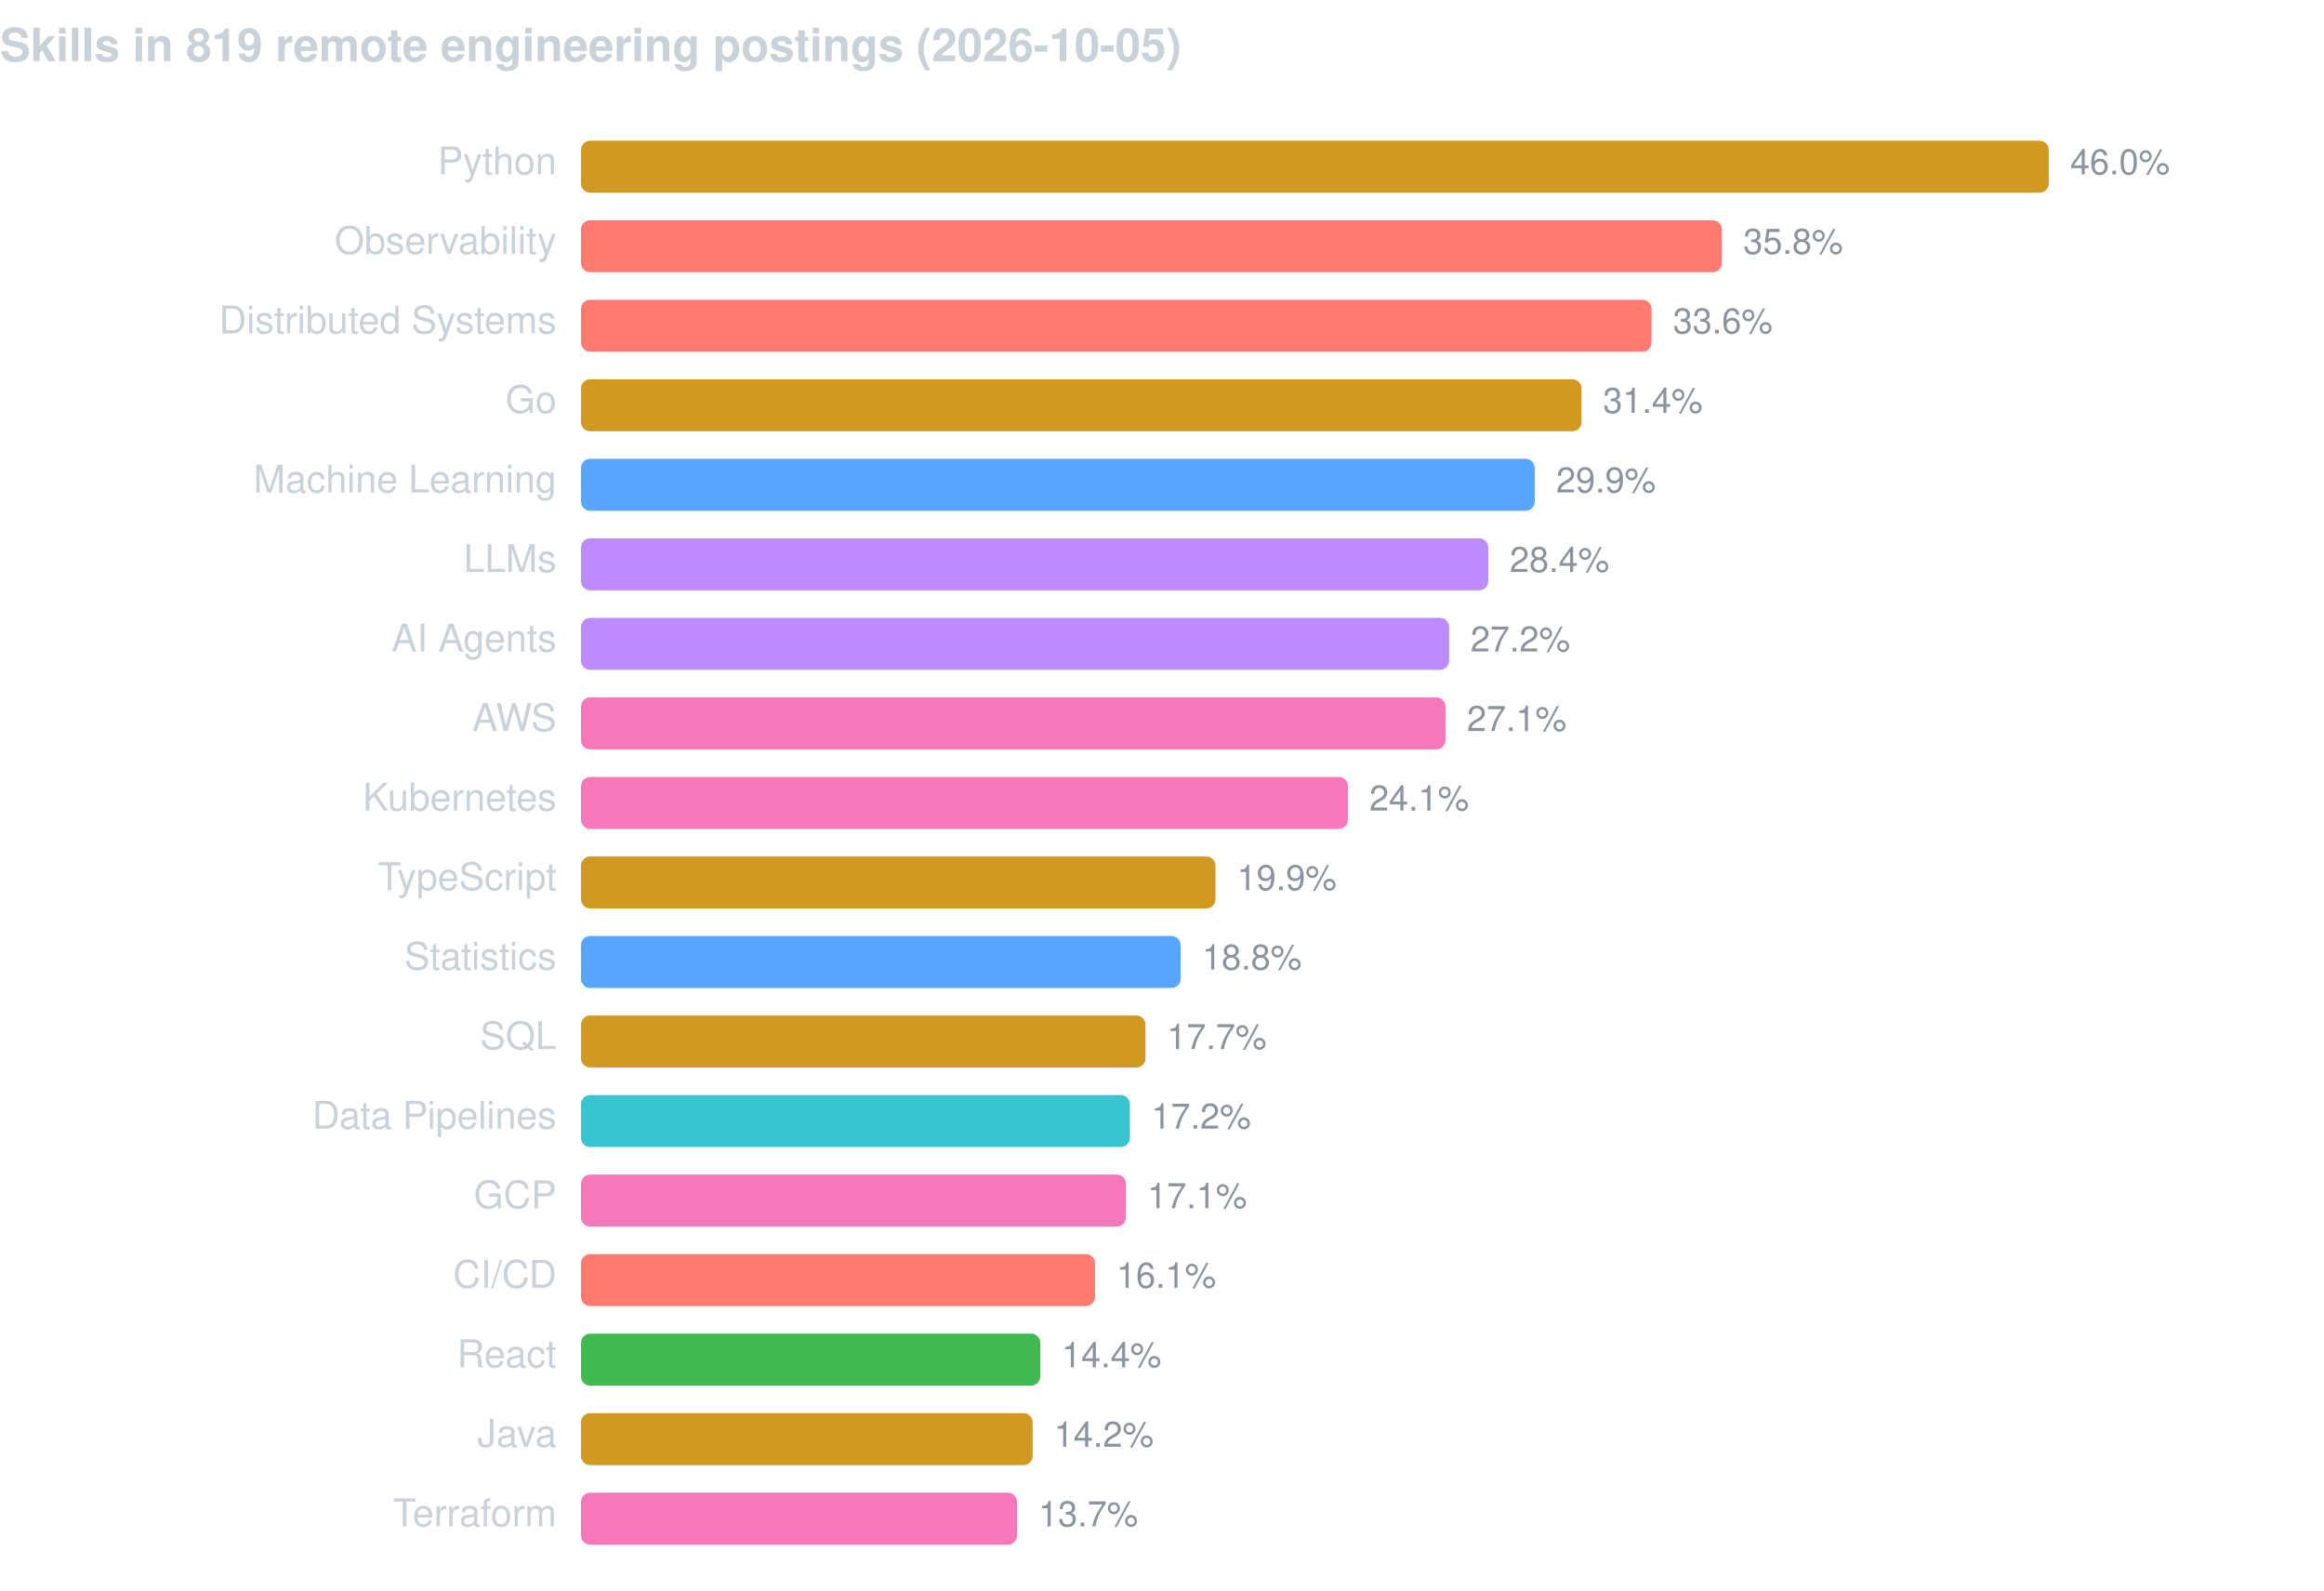
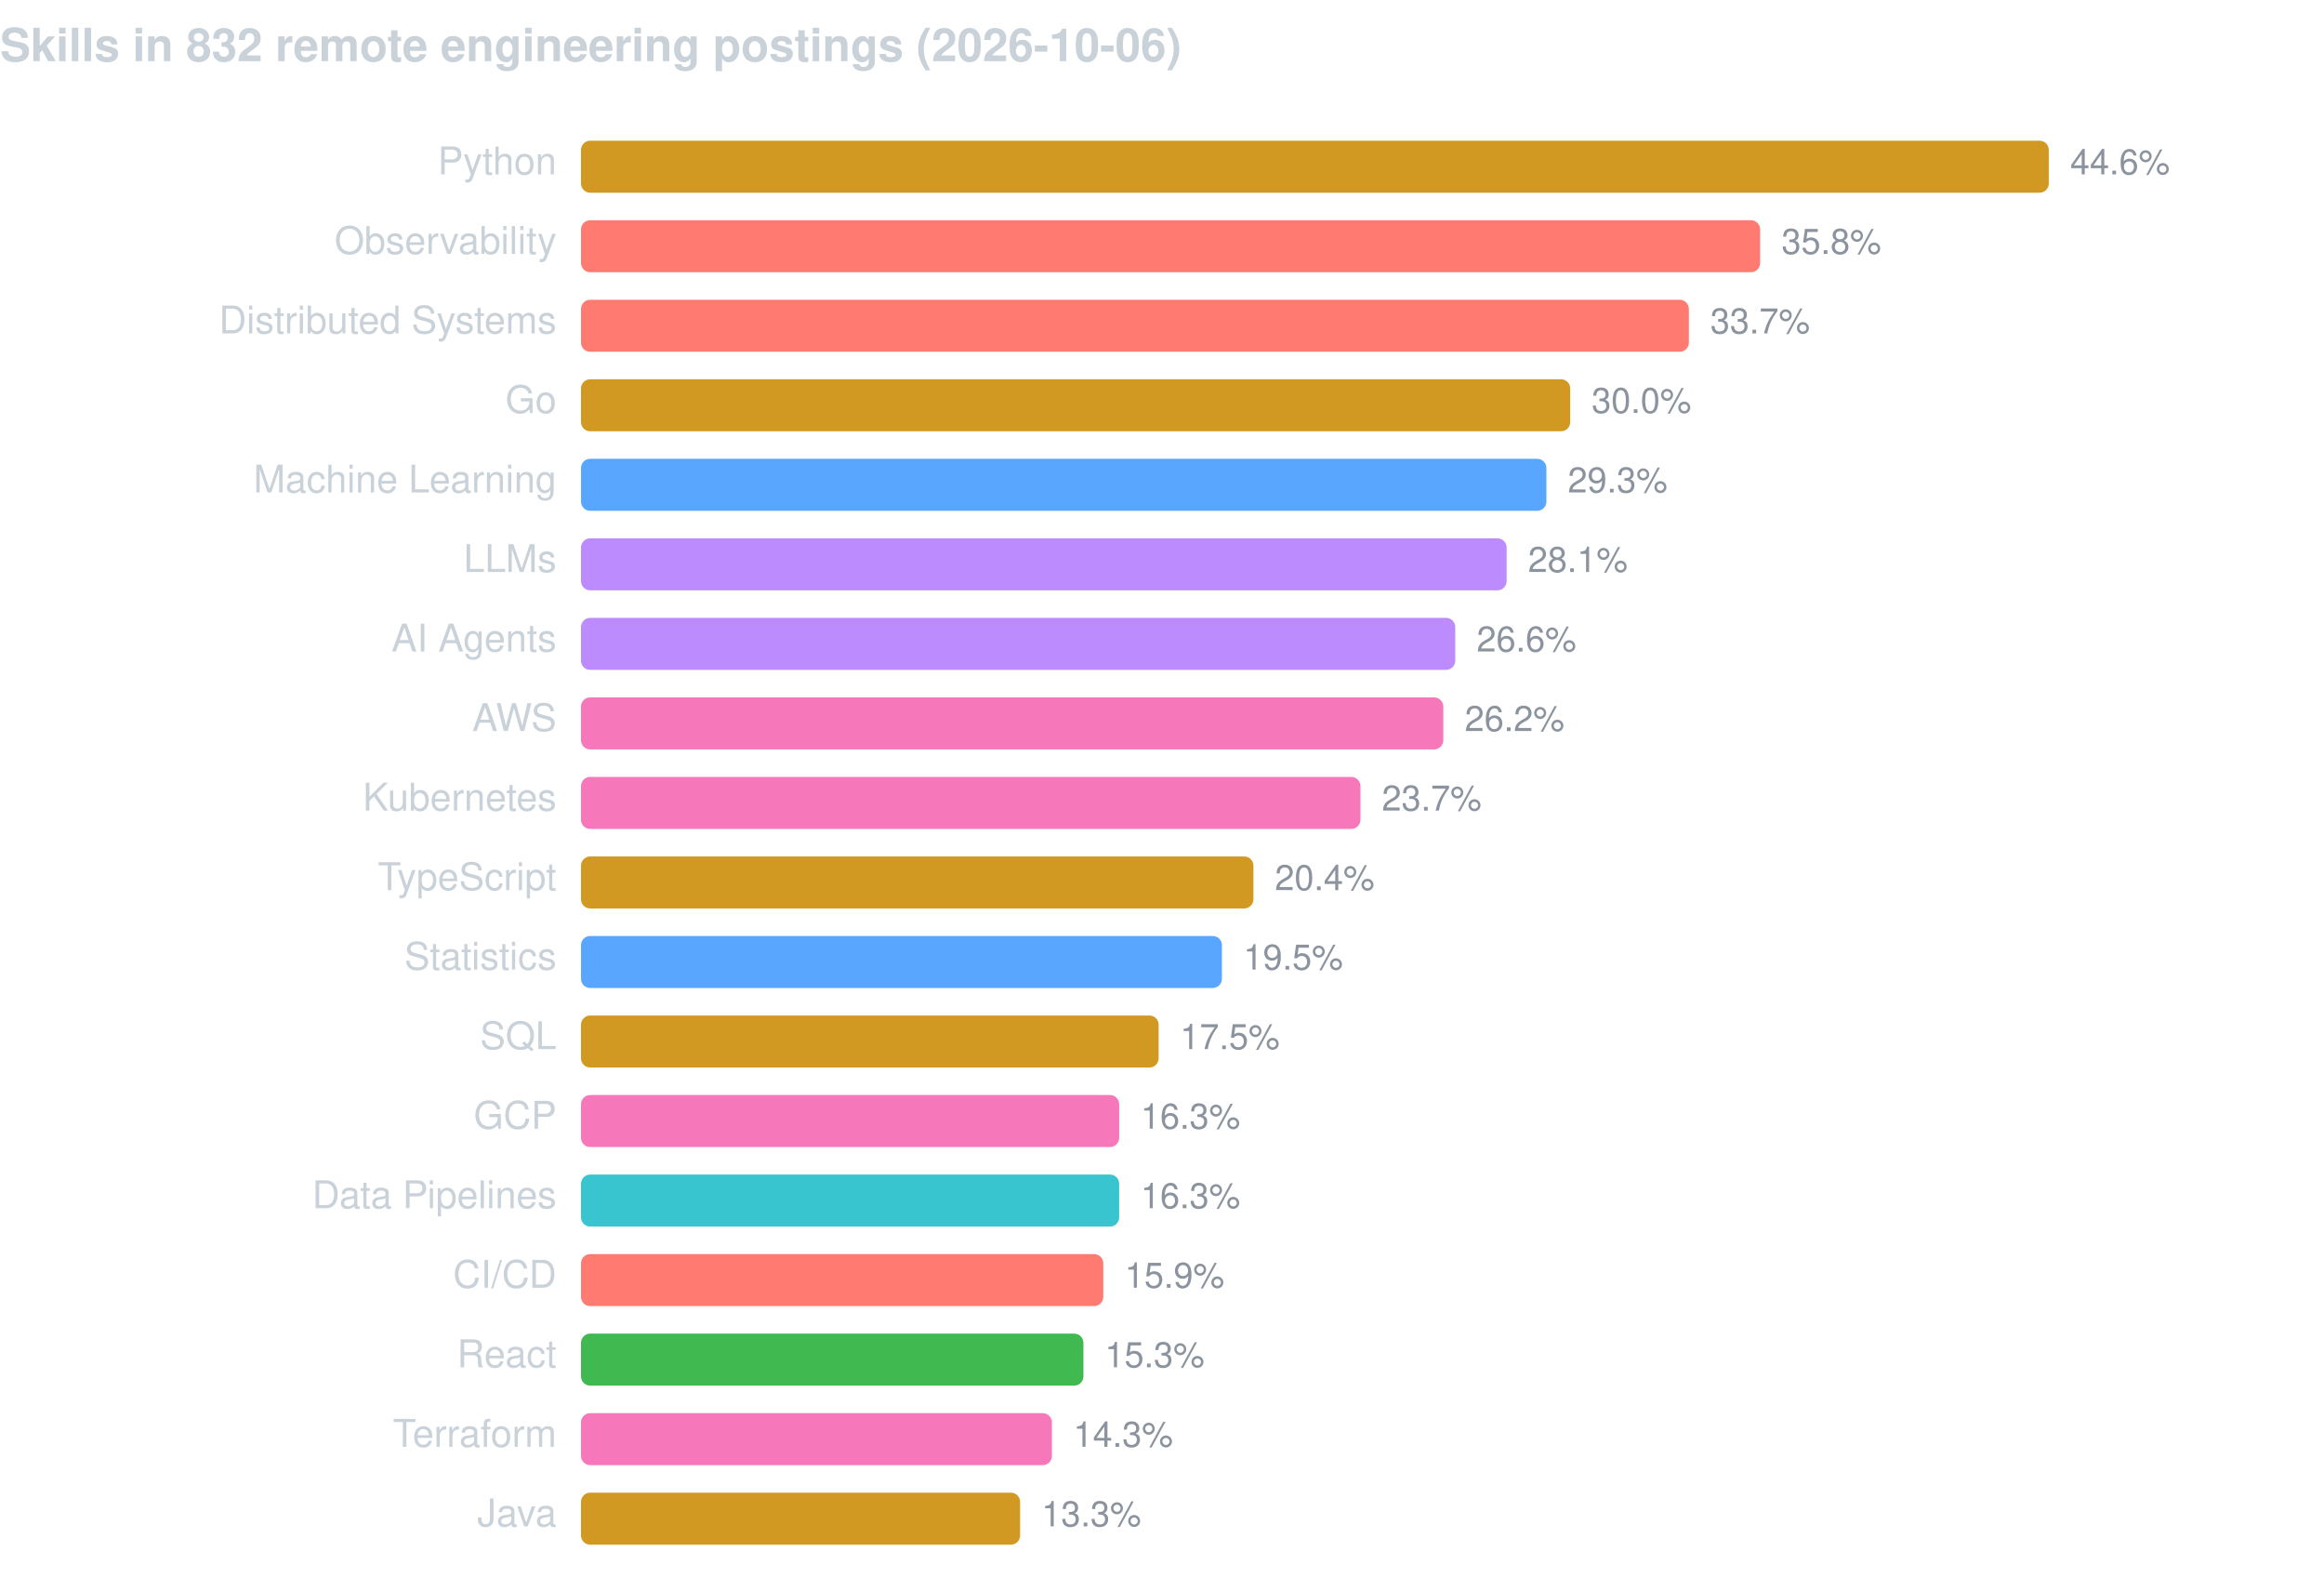
<svg xmlns="http://www.w3.org/2000/svg" width="760" height="520" viewBox="0 0 760 520" font-family="-apple-system,BlinkMacSystemFont,Segoe UI,Helvetica,Arial,sans-serif">
-   <text x="0" y="20" fill="#c9d1d9" font-size="15" font-weight="600">Skills in 819 remote engineering postings (2026-10-05)</text>
+   <text x="0" y="20" fill="#c9d1d9" font-size="15" font-weight="600">Skills in 832 remote engineering postings (2026-10-06)</text>
  <text x="182" y="57" fill="#c9d1d9" font-size="12.5" text-anchor="end">Python</text>
  <rect x="190" y="46" width="480.0" height="17" rx="3" fill="#d29922" />
-   <text x="677.0" y="57" fill="#8b949e" font-size="11.5">46.0%</text>
+   <text x="677.0" y="57" fill="#8b949e" font-size="11.5">44.6%</text>
  <text x="182" y="83" fill="#c9d1d9" font-size="12.5" text-anchor="end">Observability</text>
-   <rect x="190" y="72" width="373.1" height="17" rx="3" fill="#ff7b72" />
-   <text x="570.1" y="83" fill="#8b949e" font-size="11.5">35.8%</text>
+   <rect x="190" y="72" width="385.6" height="17" rx="3" fill="#ff7b72" />
+   <text x="582.6" y="83" fill="#8b949e" font-size="11.5">35.8%</text>
  <text x="182" y="109" fill="#c9d1d9" font-size="12.5" text-anchor="end">Distributed Systems</text>
-   <rect x="190" y="98" width="350.1" height="17" rx="3" fill="#ff7b72" />
-   <text x="547.1" y="109" fill="#8b949e" font-size="11.5">33.6%</text>
+   <rect x="190" y="98" width="362.3" height="17" rx="3" fill="#ff7b72" />
+   <text x="559.3" y="109" fill="#8b949e" font-size="11.5">33.7%</text>
  <text x="182" y="135" fill="#c9d1d9" font-size="12.5" text-anchor="end">Go</text>
-   <rect x="190" y="124" width="327.2" height="17" rx="3" fill="#d29922" />
-   <text x="524.2" y="135" fill="#8b949e" font-size="11.5">31.4%</text>
+   <rect x="190" y="124" width="323.5" height="17" rx="3" fill="#d29922" />
+   <text x="520.5" y="135" fill="#8b949e" font-size="11.5">30.0%</text>
  <text x="182" y="161" fill="#c9d1d9" font-size="12.5" text-anchor="end">Machine Learning</text>
-   <rect x="190" y="150" width="311.9" height="17" rx="3" fill="#58a6ff" />
-   <text x="508.9" y="161" fill="#8b949e" font-size="11.5">29.9%</text>
+   <rect x="190" y="150" width="315.7" height="17" rx="3" fill="#58a6ff" />
+   <text x="512.7" y="161" fill="#8b949e" font-size="11.5">29.3%</text>
  <text x="182" y="187" fill="#c9d1d9" font-size="12.5" text-anchor="end">LLMs</text>
-   <rect x="190" y="176" width="296.7" height="17" rx="3" fill="#bc8cff" />
-   <text x="493.7" y="187" fill="#8b949e" font-size="11.5">28.4%</text>
+   <rect x="190" y="176" width="302.7" height="17" rx="3" fill="#bc8cff" />
+   <text x="499.7" y="187" fill="#8b949e" font-size="11.5">28.1%</text>
  <text x="182" y="213" fill="#c9d1d9" font-size="12.5" text-anchor="end">AI Agents</text>
-   <rect x="190" y="202" width="283.9" height="17" rx="3" fill="#bc8cff" />
-   <text x="480.9" y="213" fill="#8b949e" font-size="11.5">27.2%</text>
+   <rect x="190" y="202" width="285.9" height="17" rx="3" fill="#bc8cff" />
+   <text x="482.9" y="213" fill="#8b949e" font-size="11.5">26.6%</text>
  <text x="182" y="239" fill="#c9d1d9" font-size="12.5" text-anchor="end">AWS</text>
-   <rect x="190" y="228" width="282.7" height="17" rx="3" fill="#f778ba" />
-   <text x="479.7" y="239" fill="#8b949e" font-size="11.5">27.1%</text>
+   <rect x="190" y="228" width="282.0" height="17" rx="3" fill="#f778ba" />
+   <text x="479.0" y="239" fill="#8b949e" font-size="11.5">26.2%</text>
  <text x="182" y="265" fill="#c9d1d9" font-size="12.5" text-anchor="end">Kubernetes</text>
-   <rect x="190" y="254" width="250.8" height="17" rx="3" fill="#f778ba" />
-   <text x="447.8" y="265" fill="#8b949e" font-size="11.5">24.1%</text>
+   <rect x="190" y="254" width="254.9" height="17" rx="3" fill="#f778ba" />
+   <text x="451.9" y="265" fill="#8b949e" font-size="11.5">23.7%</text>
  <text x="182" y="291" fill="#c9d1d9" font-size="12.5" text-anchor="end">TypeScript</text>
-   <rect x="190" y="280" width="207.5" height="17" rx="3" fill="#d29922" />
-   <text x="404.5" y="291" fill="#8b949e" font-size="11.5">19.9%</text>
+   <rect x="190" y="280" width="219.9" height="17" rx="3" fill="#d29922" />
+   <text x="416.9" y="291" fill="#8b949e" font-size="11.5">20.4%</text>
  <text x="182" y="317" fill="#c9d1d9" font-size="12.5" text-anchor="end">Statistics</text>
-   <rect x="190" y="306" width="196.1" height="17" rx="3" fill="#58a6ff" />
-   <text x="393.1" y="317" fill="#8b949e" font-size="11.5">18.8%</text>
+   <rect x="190" y="306" width="209.6" height="17" rx="3" fill="#58a6ff" />
+   <text x="406.6" y="317" fill="#8b949e" font-size="11.5">19.5%</text>
  <text x="182" y="343" fill="#c9d1d9" font-size="12.5" text-anchor="end">SQL</text>
-   <rect x="190" y="332" width="184.6" height="17" rx="3" fill="#d29922" />
-   <text x="381.6" y="343" fill="#8b949e" font-size="11.5">17.7%</text>
-   <text x="182" y="369" fill="#c9d1d9" font-size="12.5" text-anchor="end">Data Pipelines</text>
-   <rect x="190" y="358" width="179.5" height="17" rx="3" fill="#39c5cf" />
-   <text x="376.5" y="369" fill="#8b949e" font-size="11.5">17.2%</text>
-   <text x="182" y="395" fill="#c9d1d9" font-size="12.5" text-anchor="end">GCP</text>
-   <rect x="190" y="384" width="178.2" height="17" rx="3" fill="#f778ba" />
-   <text x="375.2" y="395" fill="#8b949e" font-size="11.5">17.1%</text>
+   <rect x="190" y="332" width="188.9" height="17" rx="3" fill="#d29922" />
+   <text x="385.9" y="343" fill="#8b949e" font-size="11.5">17.5%</text>
+   <text x="182" y="369" fill="#c9d1d9" font-size="12.5" text-anchor="end">GCP</text>
+   <rect x="190" y="358" width="176.0" height="17" rx="3" fill="#f778ba" />
+   <text x="373.0" y="369" fill="#8b949e" font-size="11.5">16.3%</text>
+   <text x="182" y="395" fill="#c9d1d9" font-size="12.5" text-anchor="end">Data Pipelines</text>
+   <rect x="190" y="384" width="176.0" height="17" rx="3" fill="#39c5cf" />
+   <text x="373.0" y="395" fill="#8b949e" font-size="11.5">16.3%</text>
  <text x="182" y="421" fill="#c9d1d9" font-size="12.5" text-anchor="end">CI/CD</text>
-   <rect x="190" y="410" width="168.1" height="17" rx="3" fill="#ff7b72" />
-   <text x="365.1" y="421" fill="#8b949e" font-size="11.5">16.1%</text>
+   <rect x="190" y="410" width="170.8" height="17" rx="3" fill="#ff7b72" />
+   <text x="367.8" y="421" fill="#8b949e" font-size="11.5">15.9%</text>
  <text x="182" y="447" fill="#c9d1d9" font-size="12.5" text-anchor="end">React</text>
-   <rect x="190" y="436" width="150.2" height="17" rx="3" fill="#3fb950" />
-   <text x="347.2" y="447" fill="#8b949e" font-size="11.5">14.4%</text>
-   <text x="182" y="473" fill="#c9d1d9" font-size="12.5" text-anchor="end">Java</text>
-   <rect x="190" y="462" width="147.7" height="17" rx="3" fill="#d29922" />
-   <text x="344.7" y="473" fill="#8b949e" font-size="11.5">14.2%</text>
-   <text x="182" y="499" fill="#c9d1d9" font-size="12.5" text-anchor="end">Terraform</text>
-   <rect x="190" y="488" width="142.6" height="17" rx="3" fill="#f778ba" />
-   <text x="339.6" y="499" fill="#8b949e" font-size="11.5">13.7%</text>
+   <rect x="190" y="436" width="164.3" height="17" rx="3" fill="#3fb950" />
+   <text x="361.3" y="447" fill="#8b949e" font-size="11.5">15.3%</text>
+   <text x="182" y="473" fill="#c9d1d9" font-size="12.5" text-anchor="end">Terraform</text>
+   <rect x="190" y="462" width="154.0" height="17" rx="3" fill="#f778ba" />
+   <text x="351.0" y="473" fill="#8b949e" font-size="11.5">14.3%</text>
+   <text x="182" y="499" fill="#c9d1d9" font-size="12.5" text-anchor="end">Java</text>
+   <rect x="190" y="488" width="143.6" height="17" rx="3" fill="#d29922" />
+   <text x="340.6" y="499" fill="#8b949e" font-size="11.5">13.3%</text>
</svg>
